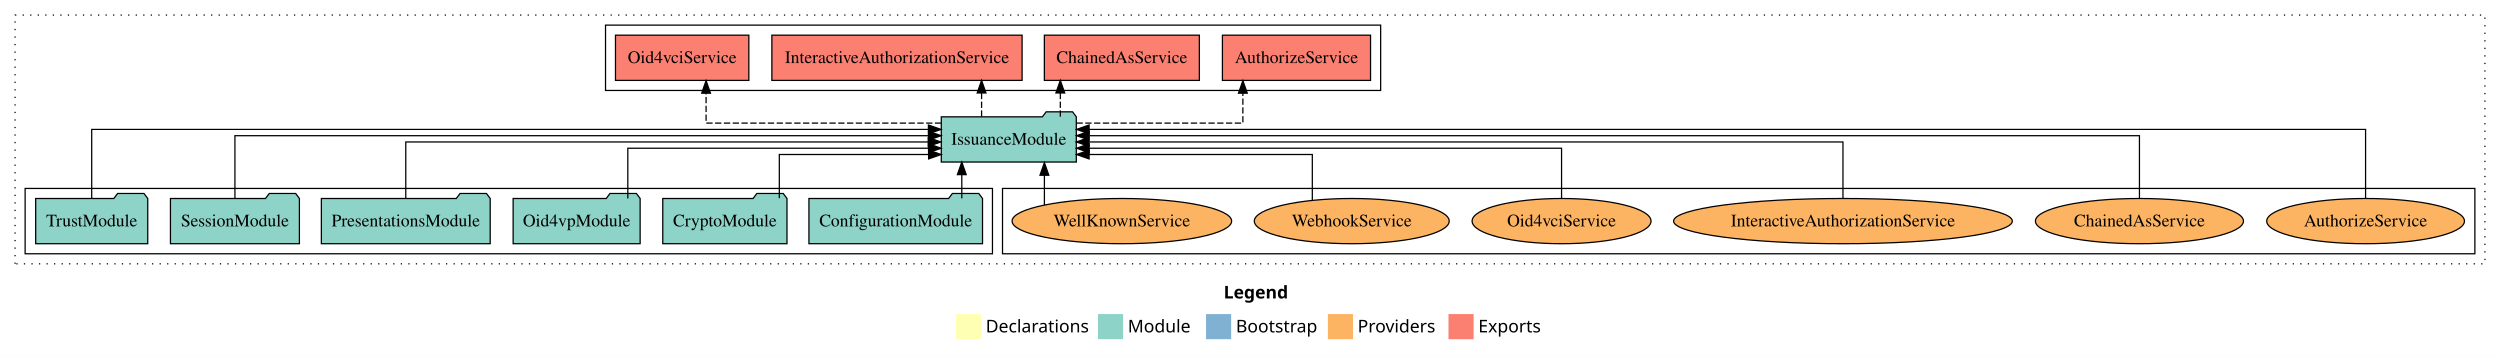
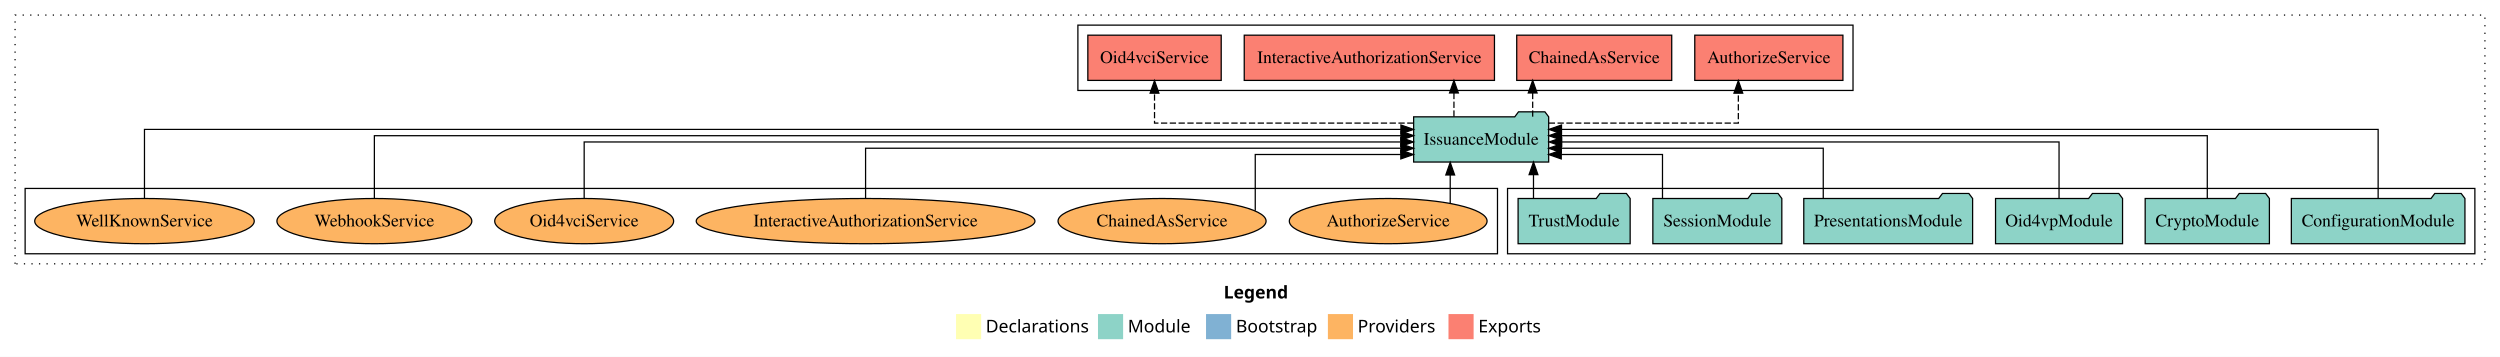
<svg xmlns="http://www.w3.org/2000/svg" width="1990pt" height="284pt" viewBox="0.00 0.00 1990.00 284.00">
  <g id="graph0" class="graph" transform="scale(1 1) rotate(0) translate(4 280)">
    <polygon fill="white" stroke="transparent" points="-4,4 -4,-280 1986,-280 1986,4 -4,4" />
    <text text-anchor="start" x="970.01" y="-42.4" font-family="Times-12" font-weight="bold" font-size="14.00">Legend</text>
    <polygon fill="#ffffb3" stroke="transparent" points="757,-10 757,-30 777,-30 777,-10 757,-10" />
    <text text-anchor="start" x="780.63" y="-15.4" font-family="Times-12" font-size="14.00">  Declarations</text>
    <polygon fill="#8dd3c7" stroke="transparent" points="870,-10 870,-30 890,-30 890,-10 870,-10" />
    <text text-anchor="start" x="893.73" y="-15.4" font-family="Times-12" font-size="14.00">  Module</text>
    <polygon fill="#80b1d3" stroke="transparent" points="956,-10 956,-30 976,-30 976,-10 956,-10" />
    <text text-anchor="start" x="979.78" y="-15.4" font-family="Times-12" font-size="14.00">  Bootstrap</text>
    <polygon fill="#fdb462" stroke="transparent" points="1053,-10 1053,-30 1073,-30 1073,-10 1053,-10" />
    <text text-anchor="start" x="1076.67" y="-15.4" font-family="Times-12" font-size="14.00">  Providers</text>
    <polygon fill="#fb8072" stroke="transparent" points="1149,-10 1149,-30 1169,-30 1169,-10 1149,-10" />
    <text text-anchor="start" x="1172.73" y="-15.4" font-family="Times-12" font-size="14.00">  Exports</text>
    <g id="clust1" class="cluster">
      <polygon fill="none" stroke="black" stroke-dasharray="1,5" points="8,-70 8,-268 1974,-268 1974,-70 8,-70" />
    </g>
-     <g id="clust6" class="cluster">
-       <polygon fill="none" stroke="black" points="794,-78 794,-130 1966,-130 1966,-78 794,-78" />
+     <g id="clust4" class="cluster">
+       <polygon fill="none" stroke="black" points="854,-208 854,-260 1471,-260 1471,-208 854,-208" />
    </g>
    <g id="clust3" class="cluster">
-       <polygon fill="none" stroke="black" points="16,-78 16,-130 786,-130 786,-78 16,-78" />
+       <polygon fill="none" stroke="black" points="1196,-78 1196,-130 1966,-130 1966,-78 1196,-78" />
    </g>
-     <g id="clust4" class="cluster">
-       <polygon fill="none" stroke="black" points="478,-208 478,-260 1095,-260 1095,-208 478,-208" />
+     <g id="clust6" class="cluster">
+       <polygon fill="none" stroke="black" points="16,-78 16,-130 1188,-130 1188,-78 16,-78" />
    </g>
    <g id="node1" class="node">
-       <polygon fill="#8dd3c7" stroke="black" points="778.09,-122 775.09,-126 754.09,-126 751.09,-122 639.91,-122 639.91,-86 778.09,-86 778.09,-122" />
-       <text text-anchor="middle" x="709" y="-99.8" font-family="Times,serif" font-size="14.00">ConfigurationModule</text>
+       <polygon fill="#8dd3c7" stroke="black" points="1958.09,-122 1955.09,-126 1934.09,-126 1931.09,-122 1819.91,-122 1819.91,-86 1958.09,-86 1958.09,-122" />
+       <text text-anchor="middle" x="1889" y="-99.8" font-family="Times,serif" font-size="14.00">ConfigurationModule</text>
    </g>
    <g id="node7" class="node">
-       <polygon fill="#8dd3c7" stroke="black" points="852.74,-187 849.74,-191 828.74,-191 825.74,-187 745.26,-187 745.26,-151 852.74,-151 852.74,-187" />
-       <text text-anchor="middle" x="799" y="-164.8" font-family="Times,serif" font-size="14.00">IssuanceModule</text>
+       <polygon fill="#8dd3c7" stroke="black" points="1228.74,-187 1225.74,-191 1204.74,-191 1201.74,-187 1121.26,-187 1121.26,-151 1228.74,-151 1228.74,-187" />
+       <text text-anchor="middle" x="1175" y="-164.8" font-family="Times,serif" font-size="14.00">IssuanceModule</text>
    </g>
    <g id="edge1" class="edge">
-       <path fill="none" stroke="black" d="M761.59,-122.11C761.59,-122.11 761.59,-140.99 761.59,-140.99" />
-       <polygon fill="black" stroke="black" points="758.09,-140.99 761.59,-150.99 765.09,-140.99 758.09,-140.99" />
+       <path fill="none" stroke="black" d="M1889,-122.04C1889,-143.66 1889,-177 1889,-177 1889,-177 1238.96,-177 1238.96,-177" />
+       <polygon fill="black" stroke="black" points="1238.96,-173.5 1228.96,-177 1238.96,-180.5 1238.96,-173.5" />
    </g>
    <g id="node2" class="node">
-       <polygon fill="#8dd3c7" stroke="black" points="622.44,-122 619.44,-126 598.44,-126 595.44,-122 523.56,-122 523.56,-86 622.44,-86 622.44,-122" />
-       <text text-anchor="middle" x="573" y="-99.8" font-family="Times,serif" font-size="14.00">CryptoModule</text>
+       <polygon fill="#8dd3c7" stroke="black" points="1802.44,-122 1799.44,-126 1778.44,-126 1775.44,-122 1703.56,-122 1703.56,-86 1802.44,-86 1802.44,-122" />
+       <text text-anchor="middle" x="1753" y="-99.8" font-family="Times,serif" font-size="14.00">CryptoModule</text>
    </g>
    <g id="edge2" class="edge">
-       <path fill="none" stroke="black" d="M616.34,-122.24C616.34,-137.57 616.34,-157 616.34,-157 616.34,-157 735.18,-157 735.18,-157" />
-       <polygon fill="black" stroke="black" points="735.18,-160.5 745.18,-157 735.18,-153.5 735.18,-160.5" />
+       <path fill="none" stroke="black" d="M1753,-122.22C1753,-142.37 1753,-172 1753,-172 1753,-172 1238.86,-172 1238.86,-172" />
+       <polygon fill="black" stroke="black" points="1238.86,-168.5 1228.86,-172 1238.86,-175.5 1238.86,-168.5" />
    </g>
    <g id="node3" class="node">
-       <polygon fill="#8dd3c7" stroke="black" points="505.55,-122 502.55,-126 481.55,-126 478.55,-122 404.45,-122 404.45,-86 505.55,-86 505.55,-122" />
-       <text text-anchor="middle" x="455" y="-99.8" font-family="Times,serif" font-size="14.00">Oid4vpModule</text>
+       <polygon fill="#8dd3c7" stroke="black" points="1685.55,-122 1682.55,-126 1661.55,-126 1658.55,-122 1584.45,-122 1584.45,-86 1685.55,-86 1685.55,-122" />
+       <text text-anchor="middle" x="1635" y="-99.8" font-family="Times,serif" font-size="14.00">Oid4vpModule</text>
    </g>
    <g id="edge3" class="edge">
-       <path fill="none" stroke="black" d="M495.74,-122.03C495.74,-139.06 495.74,-162 495.74,-162 495.74,-162 735.13,-162 735.13,-162" />
-       <polygon fill="black" stroke="black" points="735.13,-165.5 745.13,-162 735.13,-158.5 735.13,-165.5" />
+       <path fill="none" stroke="black" d="M1635,-122.22C1635,-140.83 1635,-167 1635,-167 1635,-167 1239.12,-167 1239.12,-167" />
+       <polygon fill="black" stroke="black" points="1239.12,-163.5 1229.12,-167 1239.12,-170.5 1239.12,-163.5" />
    </g>
    <g id="node4" class="node">
-       <polygon fill="#8dd3c7" stroke="black" points="386.2,-122 383.2,-126 362.2,-126 359.2,-122 251.8,-122 251.8,-86 386.2,-86 386.2,-122" />
-       <text text-anchor="middle" x="319" y="-99.8" font-family="Times,serif" font-size="14.00">PresentationsModule</text>
+       <polygon fill="#8dd3c7" stroke="black" points="1566.2,-122 1563.2,-126 1542.2,-126 1539.2,-122 1431.8,-122 1431.8,-86 1566.2,-86 1566.2,-122" />
+       <text text-anchor="middle" x="1499" y="-99.8" font-family="Times,serif" font-size="14.00">PresentationsModule</text>
    </g>
    <g id="edge4" class="edge">
-       <path fill="none" stroke="black" d="M319,-122.22C319,-140.83 319,-167 319,-167 319,-167 734.87,-167 734.87,-167" />
-       <polygon fill="black" stroke="black" points="734.87,-170.5 744.87,-167 734.87,-163.5 734.87,-170.5" />
+       <path fill="none" stroke="black" d="M1447.31,-122.03C1447.31,-139.06 1447.31,-162 1447.31,-162 1447.31,-162 1238.8,-162 1238.8,-162" />
+       <polygon fill="black" stroke="black" points="1238.8,-158.5 1228.8,-162 1238.8,-165.5 1238.8,-158.5" />
    </g>
    <g id="node5" class="node">
-       <polygon fill="#8dd3c7" stroke="black" points="234.33,-122 231.33,-126 210.33,-126 207.33,-122 131.67,-122 131.67,-86 234.33,-86 234.33,-122" />
-       <text text-anchor="middle" x="183" y="-99.8" font-family="Times,serif" font-size="14.00">SessionModule</text>
+       <polygon fill="#8dd3c7" stroke="black" points="1414.33,-122 1411.33,-126 1390.33,-126 1387.33,-122 1311.67,-122 1311.67,-86 1414.33,-86 1414.33,-122" />
+       <text text-anchor="middle" x="1363" y="-99.8" font-family="Times,serif" font-size="14.00">SessionModule</text>
    </g>
    <g id="edge5" class="edge">
-       <path fill="none" stroke="black" d="M183,-122.22C183,-142.37 183,-172 183,-172 183,-172 735.14,-172 735.14,-172" />
-       <polygon fill="black" stroke="black" points="735.14,-175.5 745.14,-172 735.14,-168.5 735.14,-175.5" />
+       <path fill="none" stroke="black" d="M1319.34,-122.24C1319.34,-137.57 1319.34,-157 1319.34,-157 1319.34,-157 1238.75,-157 1238.75,-157" />
+       <polygon fill="black" stroke="black" points="1238.75,-153.5 1228.75,-157 1238.75,-160.5 1238.75,-153.5" />
    </g>
    <g id="node6" class="node">
-       <polygon fill="#8dd3c7" stroke="black" points="113.6,-122 110.6,-126 89.6,-126 86.6,-122 24.4,-122 24.4,-86 113.6,-86 113.6,-122" />
-       <text text-anchor="middle" x="69" y="-99.8" font-family="Times,serif" font-size="14.00">TrustModule</text>
+       <polygon fill="#8dd3c7" stroke="black" points="1293.6,-122 1290.6,-126 1269.6,-126 1266.6,-122 1204.4,-122 1204.4,-86 1293.6,-86 1293.6,-122" />
+       <text text-anchor="middle" x="1249" y="-99.8" font-family="Times,serif" font-size="14.00">TrustModule</text>
    </g>
    <g id="edge6" class="edge">
-       <path fill="none" stroke="black" d="M69,-122.04C69,-143.66 69,-177 69,-177 69,-177 735.02,-177 735.02,-177" />
-       <polygon fill="black" stroke="black" points="735.02,-180.5 745.02,-177 735.02,-173.5 735.02,-180.5" />
+       <path fill="none" stroke="black" d="M1216.66,-122.11C1216.66,-122.11 1216.66,-140.99 1216.66,-140.99" />
+       <polygon fill="black" stroke="black" points="1213.16,-140.99 1216.66,-150.99 1220.16,-140.99 1213.16,-140.99" />
    </g>
    <g id="node8" class="node">
-       <polygon fill="#fb8072" stroke="black" points="1086.96,-252 969.04,-252 969.04,-216 1086.96,-216 1086.96,-252" />
-       <text text-anchor="middle" x="1028" y="-229.8" font-family="Times,serif" font-size="14.00">AuthorizeService </text>
+       <polygon fill="#fb8072" stroke="black" points="1462.96,-252 1345.04,-252 1345.04,-216 1462.96,-216 1462.96,-252" />
+       <text text-anchor="middle" x="1404" y="-229.8" font-family="Times,serif" font-size="14.00">AuthorizeService </text>
    </g>
    <g id="edge7" class="edge">
-       <path fill="none" stroke="black" stroke-dasharray="5,2" d="M852.89,-182C907.92,-182 985.33,-182 985.33,-182 985.33,-182 985.33,-205.81 985.33,-205.81" />
-       <polygon fill="black" stroke="black" points="981.83,-205.81 985.33,-215.81 988.83,-205.81 981.83,-205.81" />
+       <path fill="none" stroke="black" stroke-dasharray="5,2" d="M1228.79,-182C1289.44,-182 1379.72,-182 1379.72,-182 1379.72,-182 1379.72,-205.81 1379.72,-205.81" />
+       <polygon fill="black" stroke="black" points="1376.22,-205.81 1379.72,-215.81 1383.22,-205.81 1376.22,-205.81" />
    </g>
    <g id="node9" class="node">
-       <polygon fill="#fb8072" stroke="black" points="950.69,-252 827.31,-252 827.31,-216 950.69,-216 950.69,-252" />
-       <text text-anchor="middle" x="889" y="-229.8" font-family="Times,serif" font-size="14.00">ChainedAsService </text>
+       <polygon fill="#fb8072" stroke="black" points="1326.69,-252 1203.31,-252 1203.31,-216 1326.69,-216 1326.69,-252" />
+       <text text-anchor="middle" x="1265" y="-229.8" font-family="Times,serif" font-size="14.00">ChainedAsService </text>
    </g>
    <g id="edge8" class="edge">
-       <path fill="none" stroke="black" stroke-dasharray="5,2" d="M840.01,-187.11C840.01,-187.11 840.01,-205.99 840.01,-205.99" />
-       <polygon fill="black" stroke="black" points="836.51,-205.99 840.01,-215.99 843.51,-205.99 836.51,-205.99" />
+       <path fill="none" stroke="black" stroke-dasharray="5,2" d="M1216.01,-187.11C1216.01,-187.11 1216.01,-205.99 1216.01,-205.99" />
+       <polygon fill="black" stroke="black" points="1212.51,-205.99 1216.01,-215.99 1219.51,-205.99 1212.51,-205.99" />
    </g>
    <g id="node10" class="node">
-       <polygon fill="#fb8072" stroke="black" points="809.59,-252 610.41,-252 610.41,-216 809.59,-216 809.59,-252" />
-       <text text-anchor="middle" x="710" y="-229.8" font-family="Times,serif" font-size="14.00">InteractiveAuthorizationService </text>
+       <polygon fill="#fb8072" stroke="black" points="1185.59,-252 986.41,-252 986.41,-216 1185.59,-216 1185.59,-252" />
+       <text text-anchor="middle" x="1086" y="-229.8" font-family="Times,serif" font-size="14.00">InteractiveAuthorizationService </text>
    </g>
    <g id="edge9" class="edge">
-       <path fill="none" stroke="black" stroke-dasharray="5,2" d="M777.34,-187.11C777.34,-187.11 777.34,-205.99 777.34,-205.99" />
-       <polygon fill="black" stroke="black" points="773.84,-205.99 777.34,-215.99 780.84,-205.99 773.84,-205.99" />
+       <path fill="none" stroke="black" stroke-dasharray="5,2" d="M1153.34,-187.11C1153.34,-187.11 1153.34,-205.99 1153.34,-205.99" />
+       <polygon fill="black" stroke="black" points="1149.84,-205.99 1153.34,-215.99 1156.84,-205.99 1149.84,-205.99" />
    </g>
    <g id="node11" class="node">
-       <polygon fill="#fb8072" stroke="black" points="592.08,-252 485.92,-252 485.92,-216 592.08,-216 592.08,-252" />
-       <text text-anchor="middle" x="539" y="-229.8" font-family="Times,serif" font-size="14.00">Oid4vciService </text>
+       <polygon fill="#fb8072" stroke="black" points="968.08,-252 861.92,-252 861.92,-216 968.08,-216 968.08,-252" />
+       <text text-anchor="middle" x="915" y="-229.8" font-family="Times,serif" font-size="14.00">Oid4vciService </text>
    </g>
    <g id="edge10" class="edge">
-       <path fill="none" stroke="black" stroke-dasharray="5,2" d="M745.22,-182C674.21,-182 558.04,-182 558.04,-182 558.04,-182 558.04,-205.81 558.04,-205.81" />
-       <polygon fill="black" stroke="black" points="554.54,-205.81 558.04,-215.81 561.54,-205.81 554.54,-205.81" />
+       <path fill="none" stroke="black" stroke-dasharray="5,2" d="M1121.13,-182C1044.97,-182 915,-182 915,-182 915,-182 915,-205.81 915,-205.81" />
+       <polygon fill="black" stroke="black" points="911.5,-205.81 915,-215.81 918.5,-205.81 911.5,-205.81" />
    </g>
    <g id="node12" class="node">
-       <ellipse fill="#fdb462" stroke="black" cx="1879" cy="-104" rx="78.71" ry="18" />
-       <text text-anchor="middle" x="1879" y="-99.8" font-family="Times,serif" font-size="14.00">AuthorizeService</text>
+       <ellipse fill="#fdb462" stroke="black" cx="1101" cy="-104" rx="78.71" ry="18" />
+       <text text-anchor="middle" x="1101" y="-99.8" font-family="Times,serif" font-size="14.00">AuthorizeService</text>
    </g>
    <g id="edge11" class="edge">
-       <path fill="none" stroke="black" d="M1879,-122.04C1879,-143.66 1879,-177 1879,-177 1879,-177 862.93,-177 862.93,-177" />
-       <polygon fill="black" stroke="black" points="862.93,-173.5 852.93,-177 862.93,-180.5 862.93,-173.5" />
+       <path fill="none" stroke="black" d="M1150.37,-118.1C1150.37,-118.1 1150.37,-140.72 1150.37,-140.72" />
+       <polygon fill="black" stroke="black" points="1146.87,-140.72 1150.37,-150.72 1153.87,-140.72 1146.87,-140.72" />
    </g>
    <g id="node13" class="node">
-       <ellipse fill="#fdb462" stroke="black" cx="1699" cy="-104" rx="82.8" ry="18" />
-       <text text-anchor="middle" x="1699" y="-99.8" font-family="Times,serif" font-size="14.00">ChainedAsService</text>
+       <ellipse fill="#fdb462" stroke="black" cx="921" cy="-104" rx="82.8" ry="18" />
+       <text text-anchor="middle" x="921" y="-99.8" font-family="Times,serif" font-size="14.00">ChainedAsService</text>
    </g>
    <g id="edge12" class="edge">
-       <path fill="none" stroke="black" d="M1699,-122.22C1699,-142.37 1699,-172 1699,-172 1699,-172 862.94,-172 862.94,-172" />
-       <polygon fill="black" stroke="black" points="862.94,-168.5 852.94,-172 862.94,-175.5 862.94,-168.5" />
+       <path fill="none" stroke="black" d="M995.18,-112.28C995.18,-127.19 995.18,-157 995.18,-157 995.18,-157 1111.05,-157 1111.05,-157" />
+       <polygon fill="black" stroke="black" points="1111.05,-160.5 1121.05,-157 1111.05,-153.5 1111.05,-160.5" />
    </g>
    <g id="node14" class="node">
-       <ellipse fill="#fdb462" stroke="black" cx="1463" cy="-104" rx="134.83" ry="18" />
-       <text text-anchor="middle" x="1463" y="-99.8" font-family="Times,serif" font-size="14.00">InteractiveAuthorizationService</text>
+       <ellipse fill="#fdb462" stroke="black" cx="685" cy="-104" rx="134.83" ry="18" />
+       <text text-anchor="middle" x="685" y="-99.8" font-family="Times,serif" font-size="14.00">InteractiveAuthorizationService</text>
    </g>
    <g id="edge13" class="edge">
-       <path fill="none" stroke="black" d="M1463,-122.22C1463,-140.83 1463,-167 1463,-167 1463,-167 862.78,-167 862.78,-167" />
-       <polygon fill="black" stroke="black" points="862.78,-163.5 852.78,-167 862.78,-170.5 862.78,-163.5" />
+       <path fill="none" stroke="black" d="M685,-122.03C685,-139.06 685,-162 685,-162 685,-162 1111.16,-162 1111.16,-162" />
+       <polygon fill="black" stroke="black" points="1111.16,-165.5 1121.16,-162 1111.16,-158.5 1111.16,-165.5" />
    </g>
    <g id="node15" class="node">
-       <ellipse fill="#fdb462" stroke="black" cx="1239" cy="-104" rx="71.21" ry="18" />
-       <text text-anchor="middle" x="1239" y="-99.8" font-family="Times,serif" font-size="14.00">Oid4vciService</text>
+       <ellipse fill="#fdb462" stroke="black" cx="461" cy="-104" rx="71.21" ry="18" />
+       <text text-anchor="middle" x="461" y="-99.8" font-family="Times,serif" font-size="14.00">Oid4vciService</text>
    </g>
    <g id="edge14" class="edge">
-       <path fill="none" stroke="black" d="M1239,-122.03C1239,-139.06 1239,-162 1239,-162 1239,-162 862.95,-162 862.95,-162" />
-       <polygon fill="black" stroke="black" points="862.95,-158.5 852.95,-162 862.95,-165.5 862.95,-158.5" />
+       <path fill="none" stroke="black" d="M461,-122.22C461,-140.83 461,-167 461,-167 461,-167 1111.04,-167 1111.04,-167" />
+       <polygon fill="black" stroke="black" points="1111.04,-170.5 1121.04,-167 1111.04,-163.5 1111.04,-170.5" />
    </g>
    <g id="node16" class="node">
-       <ellipse fill="#fdb462" stroke="black" cx="1072" cy="-104" rx="77.57" ry="18" />
-       <text text-anchor="middle" x="1072" y="-99.8" font-family="Times,serif" font-size="14.00">WebhookService</text>
+       <ellipse fill="#fdb462" stroke="black" cx="294" cy="-104" rx="77.57" ry="18" />
+       <text text-anchor="middle" x="294" y="-99.8" font-family="Times,serif" font-size="14.00">WebhookService</text>
    </g>
    <g id="edge15" class="edge">
-       <path fill="none" stroke="black" d="M1040.6,-120.48C1040.6,-136.04 1040.6,-157 1040.6,-157 1040.6,-157 862.92,-157 862.92,-157" />
-       <polygon fill="black" stroke="black" points="862.92,-153.5 852.92,-157 862.92,-160.5 862.92,-153.5" />
+       <path fill="none" stroke="black" d="M294,-122.22C294,-142.37 294,-172 294,-172 294,-172 1111.22,-172 1111.22,-172" />
+       <polygon fill="black" stroke="black" points="1111.22,-175.5 1121.22,-172 1111.22,-168.5 1111.22,-175.5" />
    </g>
    <g id="node17" class="node">
-       <ellipse fill="#fdb462" stroke="black" cx="889" cy="-104" rx="87.38" ry="18" />
-       <text text-anchor="middle" x="889" y="-99.8" font-family="Times,serif" font-size="14.00">WellKnownService</text>
+       <ellipse fill="#fdb462" stroke="black" cx="111" cy="-104" rx="87.38" ry="18" />
+       <text text-anchor="middle" x="111" y="-99.8" font-family="Times,serif" font-size="14.00">WellKnownService</text>
    </g>
    <g id="edge16" class="edge">
-       <path fill="none" stroke="black" d="M827.34,-116.84C827.34,-116.84 827.34,-140.52 827.34,-140.52" />
-       <polygon fill="black" stroke="black" points="823.84,-140.52 827.34,-150.52 830.84,-140.52 823.84,-140.52" />
+       <path fill="none" stroke="black" d="M111,-122.04C111,-143.66 111,-177 111,-177 111,-177 1111.14,-177 1111.14,-177" />
+       <polygon fill="black" stroke="black" points="1111.14,-180.5 1121.14,-177 1111.14,-173.5 1111.14,-180.5" />
    </g>
  </g>
</svg>
